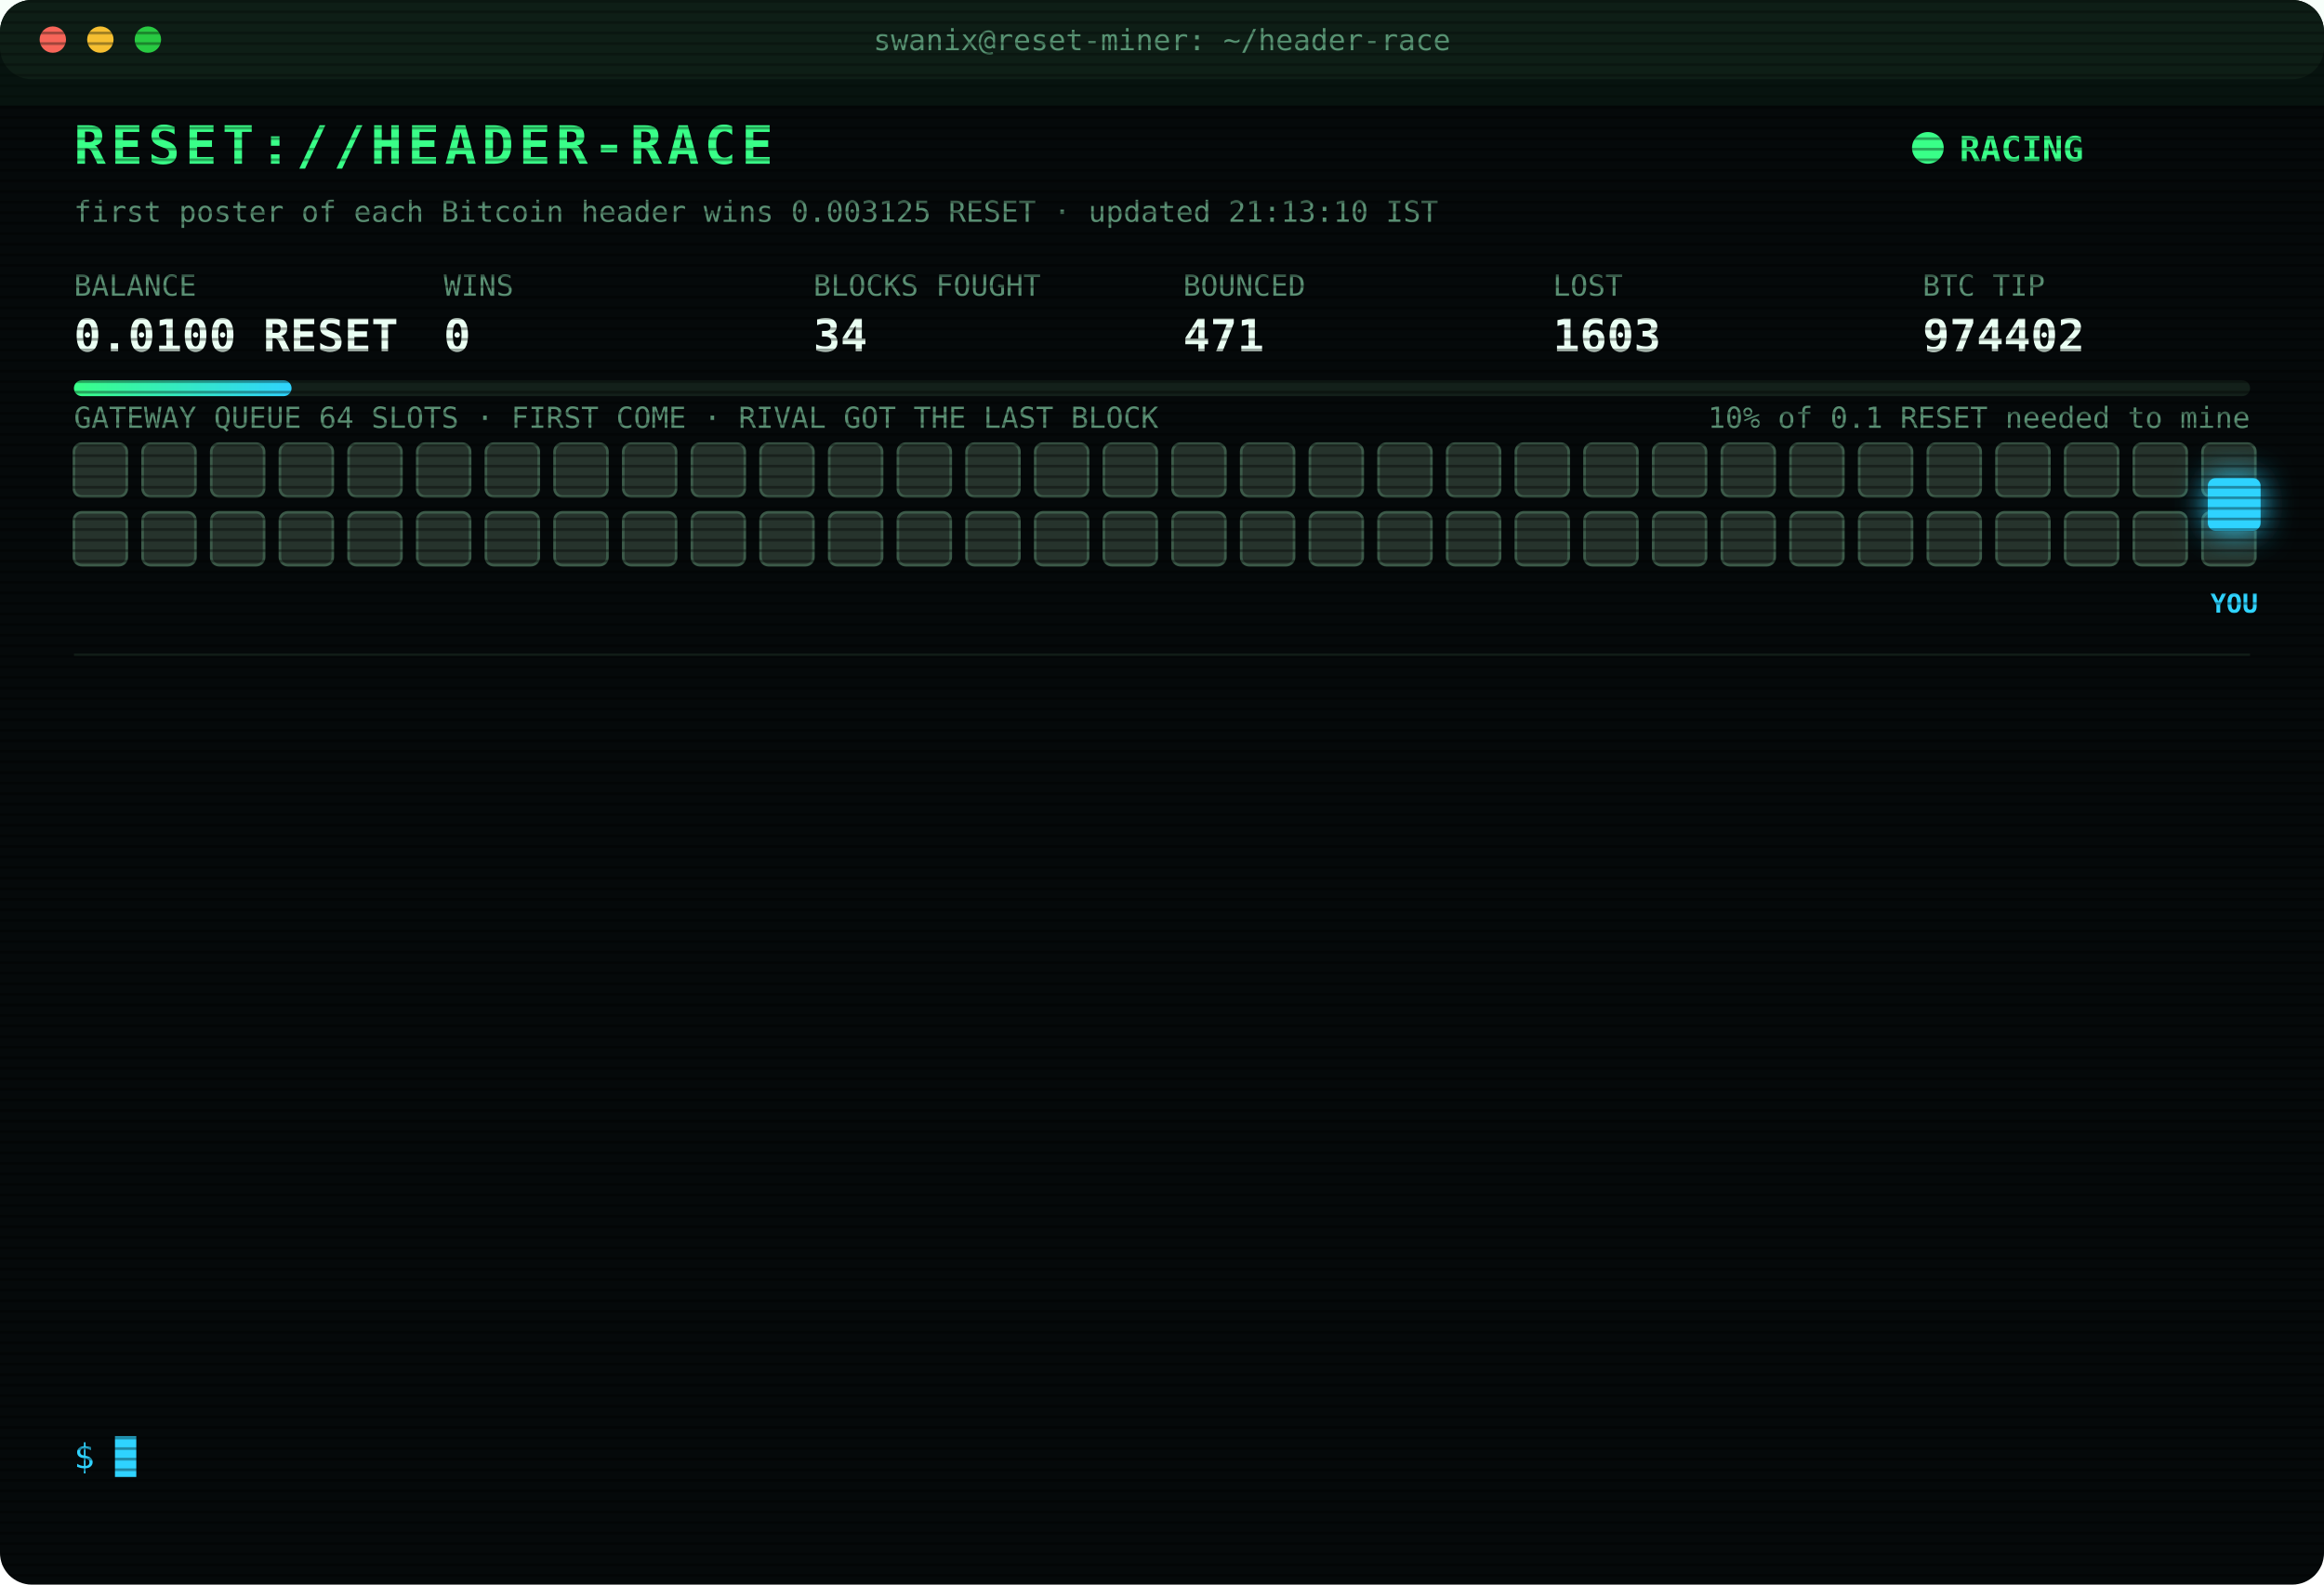
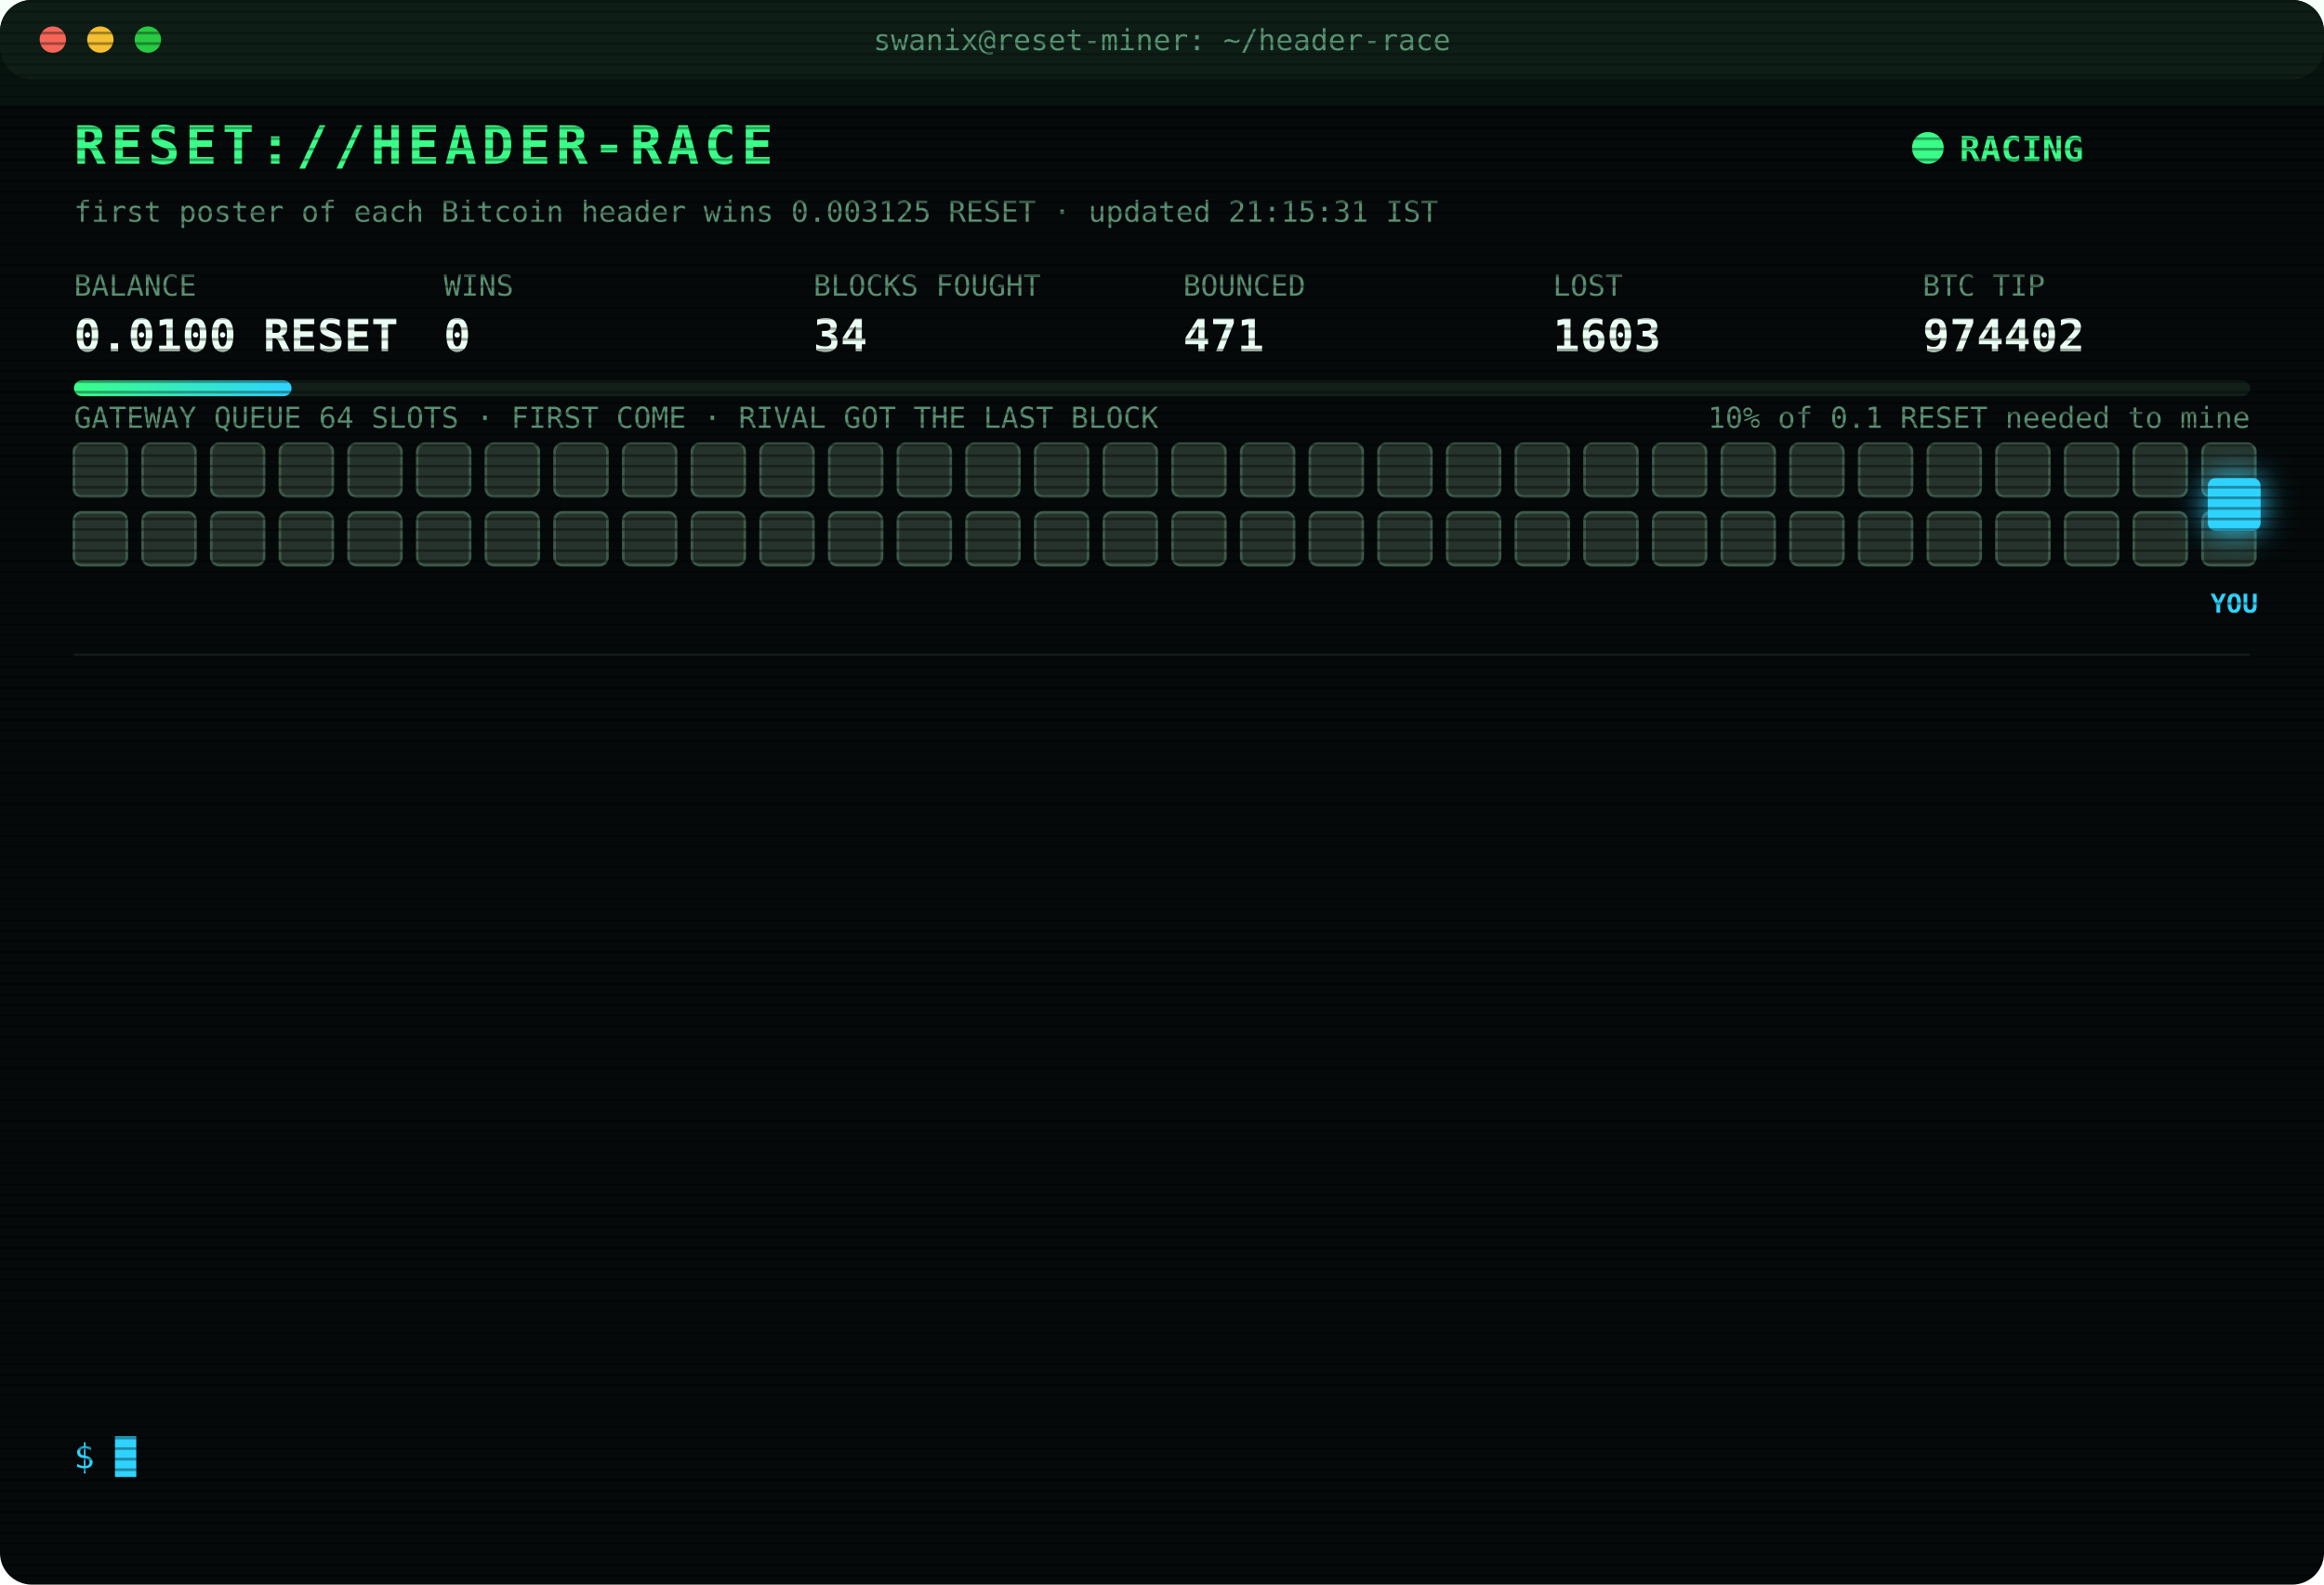
<svg xmlns="http://www.w3.org/2000/svg" width="880" height="600" viewBox="0 0 880 600" font-family="ui-monospace,SFMono-Regular,Menlo,Consolas,monospace">
  <style>
text{font-size:13px;fill:#7CFFB2}
.title{font-size:20px;font-weight:700;fill:#39FF88;letter-spacing:2px;animation:glitch 3s infinite steps(1)}
.sub{fill:#2fd3ff}.k{fill:#5a8f73;font-size:11px}.v{font-size:17px;font-weight:700;fill:#eafff3}
.ts{fill:#3f6b56}.boot{fill:#2fd3ff}.dim{fill:#5a8f73}.bad{fill:#ff4d6d}.warn{fill:#ffd23f}.mag{fill:#ff5cf0}.win{fill:#39FF88;font-weight:700}
.tag{font-size:10px;fill:#2fd3ff;font-weight:700}
.rival{fill:#26332c;stroke:#3c5a49;animation:jam 1.2s infinite alternate}
.idle{fill:#141c18;stroke:#22302a;animation:breathe 4s infinite}
.me{fill:#2fd3ff;filter:drop-shadow(0 0 6px #2fd3ff)}
.hover{animation:nudge 1.1s infinite ease-in-out}.bounce{animation:kick 1.4s infinite}
.ln{opacity:0;animation:in .4s forwards}
.cur{animation:blink 1s infinite steps(1)}
.scan{animation:scan 6s infinite linear}
.led{animation:blink 1.4s infinite}
@keyframes in{from{opacity:0;transform:translateX(-6px)}to{opacity:1;transform:none}}
@keyframes blink{50%{opacity:0}}
@keyframes jam{to{fill:#33463b}}
@keyframes breathe{50%{opacity:.4}}
@keyframes nudge{50%{transform:translateX(-10px)}}
@keyframes kick{0%,100%{transform:none}30%{transform:translateX(-14px)}55%{transform:translateX(10px) translateY(-6px)}}
@keyframes glitch{0%,92%{transform:none}93%{transform:translateX(2px);fill:#ff4d6d}95%{transform:translateX(-2px);fill:#2fd3ff}97%{transform:none}}
@keyframes scan{from{transform:translateY(-40px)}to{transform:translateY(600px)}}
</style>
  <defs>
    <pattern id="sl" width="4" height="4" patternUnits="userSpaceOnUse">
      <rect width="4" height="1" fill="#000" opacity=".35" />
    </pattern>
    <linearGradient id="bar">
      <stop offset="0" stop-color="#39FF88" />
      <stop offset="1" stop-color="#2fd3ff" />
    </linearGradient>
  </defs>
  <rect width="880" height="600" rx="12" fill="#05090a" />
  <rect width="880" height="30" rx="12" fill="#0d1512" />
  <circle cx="20" cy="15" r="5" fill="#ff5f57" />
  <circle cx="38" cy="15" r="5" fill="#febc2e" />
  <circle cx="56" cy="15" r="5" fill="#28c840" />
  <text x="440" y="19" text-anchor="middle" class="k">swanix@reset-miner: ~/header-race</text>
  <text x="28" y="62" class="title">RESET://HEADER-RACE</text>
  <circle class="led" cx="730" cy="56" r="6" fill="#39FF88" />
  <text x="742" y="61" class="win">RACING</text>
-   <text x="28" y="84" class="k">first poster of each Bitcoin header wins 0.003125 RESET · updated 21:13:10 IST</text>
+   <text x="28" y="84" class="k">first poster of each Bitcoin header wins 0.003125 RESET · updated 21:15:31 IST</text>
  <text x="28" y="112" class="k">BALANCE</text>
  <text x="28" y="133" class="v">0.0100 RESET</text>
  <text x="168" y="112" class="k">WINS</text>
  <text x="168" y="133" class="v">0</text>
  <text x="308" y="112" class="k">BLOCKS FOUGHT</text>
  <text x="308" y="133" class="v">34</text>
  <text x="448" y="112" class="k">BOUNCED</text>
  <text x="448" y="133" class="v">471</text>
  <text x="588" y="112" class="k">LOST</text>
  <text x="588" y="133" class="v">1603</text>
  <text x="728" y="112" class="k">BTC TIP</text>
  <text x="728" y="133" class="v">974402</text>
  <rect x="28" y="144" width="824" height="6" rx="3" fill="#13201a" />
  <rect x="28" y="144" width="82.4" height="6" rx="3" fill="url(#bar)" />
  <text x="852" y="162" text-anchor="end" class="k">10% of 0.1 RESET needed to mine</text>
  <text x="28" y="162" class="k">GATEWAY QUEUE 64 SLOTS · FIRST COME · RIVAL GOT THE LAST BLOCK</text>
  <rect class="rival" x="28" y="168" width="20" height="20" rx="3" style="animation-delay:0.00s" />
  <rect class="rival" x="54" y="168" width="20" height="20" rx="3" style="animation-delay:0.05s" />
  <rect class="rival" x="80" y="168" width="20" height="20" rx="3" style="animation-delay:0.10s" />
  <rect class="rival" x="106" y="168" width="20" height="20" rx="3" style="animation-delay:0.15s" />
  <rect class="rival" x="132" y="168" width="20" height="20" rx="3" style="animation-delay:0.20s" />
  <rect class="rival" x="158" y="168" width="20" height="20" rx="3" style="animation-delay:0.25s" />
  <rect class="rival" x="184" y="168" width="20" height="20" rx="3" style="animation-delay:0.30s" />
  <rect class="rival" x="210" y="168" width="20" height="20" rx="3" style="animation-delay:0.35s" />
  <rect class="rival" x="236" y="168" width="20" height="20" rx="3" style="animation-delay:0.40s" />
  <rect class="rival" x="262" y="168" width="20" height="20" rx="3" style="animation-delay:0.45s" />
  <rect class="rival" x="288" y="168" width="20" height="20" rx="3" style="animation-delay:0.50s" />
  <rect class="rival" x="314" y="168" width="20" height="20" rx="3" style="animation-delay:0.55s" />
  <rect class="rival" x="340" y="168" width="20" height="20" rx="3" style="animation-delay:0.60s" />
  <rect class="rival" x="366" y="168" width="20" height="20" rx="3" style="animation-delay:0.65s" />
  <rect class="rival" x="392" y="168" width="20" height="20" rx="3" style="animation-delay:0.70s" />
  <rect class="rival" x="418" y="168" width="20" height="20" rx="3" style="animation-delay:0.75s" />
  <rect class="rival" x="444" y="168" width="20" height="20" rx="3" style="animation-delay:0.80s" />
  <rect class="rival" x="470" y="168" width="20" height="20" rx="3" style="animation-delay:0.85s" />
  <rect class="rival" x="496" y="168" width="20" height="20" rx="3" style="animation-delay:0.90s" />
  <rect class="rival" x="522" y="168" width="20" height="20" rx="3" style="animation-delay:0.95s" />
  <rect class="rival" x="548" y="168" width="20" height="20" rx="3" style="animation-delay:1.00s" />
  <rect class="rival" x="574" y="168" width="20" height="20" rx="3" style="animation-delay:1.05s" />
  <rect class="rival" x="600" y="168" width="20" height="20" rx="3" style="animation-delay:1.10s" />
  <rect class="rival" x="626" y="168" width="20" height="20" rx="3" style="animation-delay:1.15s" />
  <rect class="rival" x="652" y="168" width="20" height="20" rx="3" style="animation-delay:1.20s" />
  <rect class="rival" x="678" y="168" width="20" height="20" rx="3" style="animation-delay:1.25s" />
  <rect class="rival" x="704" y="168" width="20" height="20" rx="3" style="animation-delay:1.30s" />
  <rect class="rival" x="730" y="168" width="20" height="20" rx="3" style="animation-delay:1.35s" />
  <rect class="rival" x="756" y="168" width="20" height="20" rx="3" style="animation-delay:1.40s" />
  <rect class="rival" x="782" y="168" width="20" height="20" rx="3" style="animation-delay:1.45s" />
  <rect class="rival" x="808" y="168" width="20" height="20" rx="3" style="animation-delay:1.50s" />
  <rect class="rival" x="834" y="168" width="20" height="20" rx="3" style="animation-delay:1.55s" />
  <rect class="rival" x="28" y="194" width="20" height="20" rx="3" style="animation-delay:1.60s" />
  <rect class="rival" x="54" y="194" width="20" height="20" rx="3" style="animation-delay:1.65s" />
  <rect class="rival" x="80" y="194" width="20" height="20" rx="3" style="animation-delay:1.70s" />
  <rect class="rival" x="106" y="194" width="20" height="20" rx="3" style="animation-delay:1.75s" />
  <rect class="rival" x="132" y="194" width="20" height="20" rx="3" style="animation-delay:1.80s" />
  <rect class="rival" x="158" y="194" width="20" height="20" rx="3" style="animation-delay:1.85s" />
  <rect class="rival" x="184" y="194" width="20" height="20" rx="3" style="animation-delay:1.90s" />
  <rect class="rival" x="210" y="194" width="20" height="20" rx="3" style="animation-delay:1.95s" />
  <rect class="rival" x="236" y="194" width="20" height="20" rx="3" style="animation-delay:2.00s" />
  <rect class="rival" x="262" y="194" width="20" height="20" rx="3" style="animation-delay:2.05s" />
  <rect class="rival" x="288" y="194" width="20" height="20" rx="3" style="animation-delay:2.10s" />
  <rect class="rival" x="314" y="194" width="20" height="20" rx="3" style="animation-delay:2.15s" />
  <rect class="rival" x="340" y="194" width="20" height="20" rx="3" style="animation-delay:2.20s" />
  <rect class="rival" x="366" y="194" width="20" height="20" rx="3" style="animation-delay:2.25s" />
  <rect class="rival" x="392" y="194" width="20" height="20" rx="3" style="animation-delay:2.30s" />
  <rect class="rival" x="418" y="194" width="20" height="20" rx="3" style="animation-delay:2.35s" />
  <rect class="rival" x="444" y="194" width="20" height="20" rx="3" style="animation-delay:2.40s" />
  <rect class="rival" x="470" y="194" width="20" height="20" rx="3" style="animation-delay:2.45s" />
  <rect class="rival" x="496" y="194" width="20" height="20" rx="3" style="animation-delay:2.50s" />
  <rect class="rival" x="522" y="194" width="20" height="20" rx="3" style="animation-delay:2.55s" />
  <rect class="rival" x="548" y="194" width="20" height="20" rx="3" style="animation-delay:2.60s" />
  <rect class="rival" x="574" y="194" width="20" height="20" rx="3" style="animation-delay:2.65s" />
  <rect class="rival" x="600" y="194" width="20" height="20" rx="3" style="animation-delay:2.70s" />
  <rect class="rival" x="626" y="194" width="20" height="20" rx="3" style="animation-delay:2.75s" />
  <rect class="rival" x="652" y="194" width="20" height="20" rx="3" style="animation-delay:2.80s" />
  <rect class="rival" x="678" y="194" width="20" height="20" rx="3" style="animation-delay:2.85s" />
  <rect class="rival" x="704" y="194" width="20" height="20" rx="3" style="animation-delay:2.90s" />
  <rect class="rival" x="730" y="194" width="20" height="20" rx="3" style="animation-delay:2.95s" />
  <rect class="rival" x="756" y="194" width="20" height="20" rx="3" style="animation-delay:3.00s" />
  <rect class="rival" x="782" y="194" width="20" height="20" rx="3" style="animation-delay:3.05s" />
  <rect class="rival" x="808" y="194" width="20" height="20" rx="3" style="animation-delay:3.10s" />
  <rect class="rival" x="834" y="194" width="20" height="20" rx="3" style="animation-delay:3.15s" />
  <g class="hover">
    <rect class="me" x="836" y="181" width="20" height="20" rx="3" />
    <text class="tag" x="846" y="232" text-anchor="middle">YOU</text>
  </g>
  <line x1="28" x2="852" y1="248" y2="248" stroke="#13201a" />
  <g class="ln" style="animation-delay:0.40s">
    <text x="28" y="270" class="ts">18:34:43</text>
    <text x="104" y="270" class="bad">[LOST] #974389 taken by a rival miner</text>
  </g>
  <g class="ln" style="animation-delay:0.65s">
    <text x="28" y="292" class="ts">19:16:48</text>
    <text x="104" y="292" class="bad">[LOST] #974390 taken by a rival miner</text>
  </g>
  <g class="ln" style="animation-delay:0.90s">
    <text x="28" y="314" class="ts">19:25:28</text>
    <text x="104" y="314" class="dim">[STINT END] calls 735 · wins 0</text>
  </g>
  <g class="ln" style="animation-delay:1.15s">
    <text x="28" y="336" class="ts">19:30:26</text>
    <text x="104" y="336" class="boot">[BOOT] racer v3 online · 3 feeds · stint 340m</text>
  </g>
  <g class="ln" style="animation-delay:1.40s">
    <text x="28" y="358" class="ts">19:43:01</text>
    <text x="104" y="358" class="bad">[LOST] #974392 taken by a rival miner</text>
  </g>
  <g class="ln" style="animation-delay:1.65s">
    <text x="28" y="380" class="ts">19:49:17</text>
    <text x="104" y="380" class="bad">[LOST] #974393 taken by a rival miner</text>
  </g>
  <g class="ln" style="animation-delay:1.90s">
    <text x="28" y="402" class="ts">19:59:51</text>
    <text x="104" y="402" class="bad">[LOST] #974394 taken by a rival miner</text>
  </g>
  <g class="ln" style="animation-delay:2.15s">
    <text x="28" y="424" class="ts">20:03:08</text>
    <text x="104" y="424" class="bad">[LOST] #974395 taken by a rival miner</text>
  </g>
  <g class="ln" style="animation-delay:2.40s">
    <text x="28" y="446" class="ts">20:24:27</text>
    <text x="104" y="446" class="bad">[LOST] #974397 taken by a rival miner</text>
  </g>
  <g class="ln" style="animation-delay:2.65s">
    <text x="28" y="468" class="ts">20:28:38</text>
    <text x="104" y="468" class="bad">[LOST] #974398 taken by a rival miner</text>
  </g>
  <g class="ln" style="animation-delay:2.90s">
    <text x="28" y="490" class="ts">20:29:58</text>
    <text x="104" y="490" class="bad">[LOST] #974399 taken by a rival miner</text>
  </g>
  <g class="ln" style="animation-delay:3.15s">
    <text x="28" y="512" class="ts">20:57:40</text>
    <text x="104" y="512" class="bad">[LOST] #974400 taken by a rival miner</text>
  </g>
  <g class="ln" style="animation-delay:3.40s">
    <text x="28" y="534" class="ts">21:13:10</text>
    <text x="104" y="534" class="bad">[LOST] #974402 taken by a rival miner</text>
  </g>
  <text x="28" y="556" class="sub">$ <tspan class="cur">█</tspan>
  </text>
  <rect width="880" height="600" rx="12" fill="url(#sl)" pointer-events="none" />
  <rect class="scan" width="880" height="40" fill="#39FF88" opacity=".04" />
</svg>
